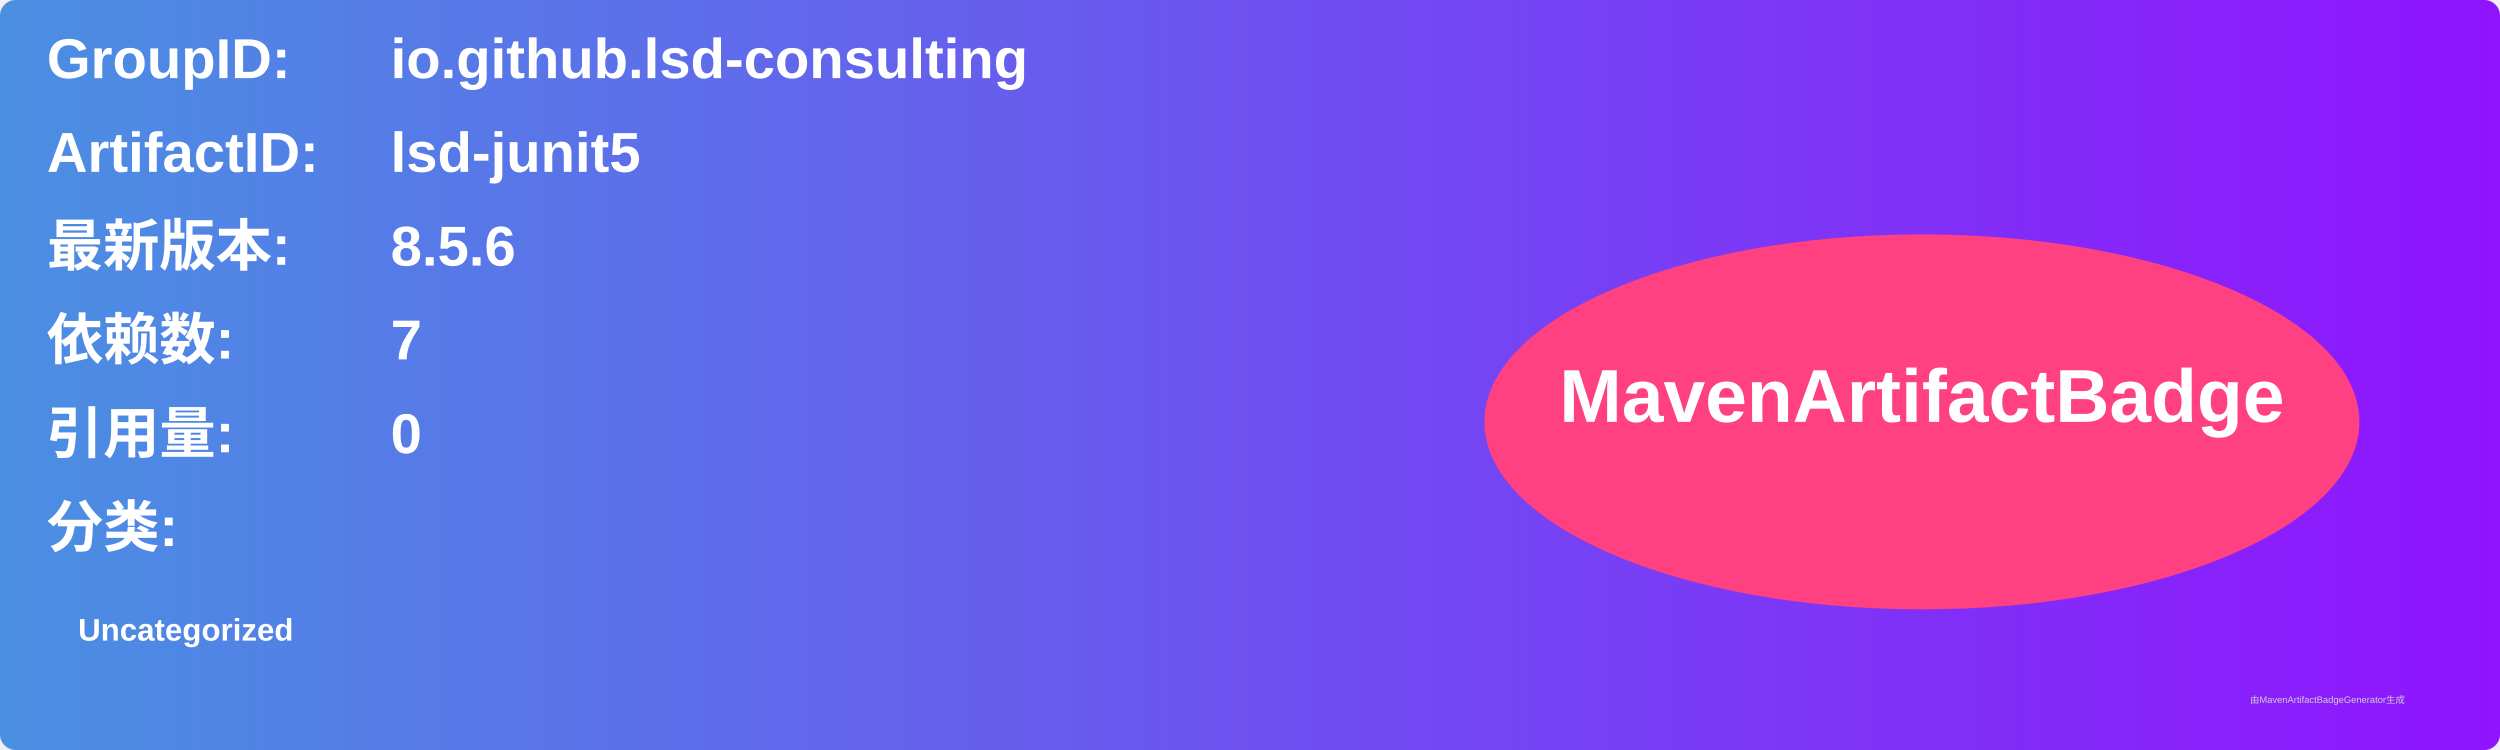
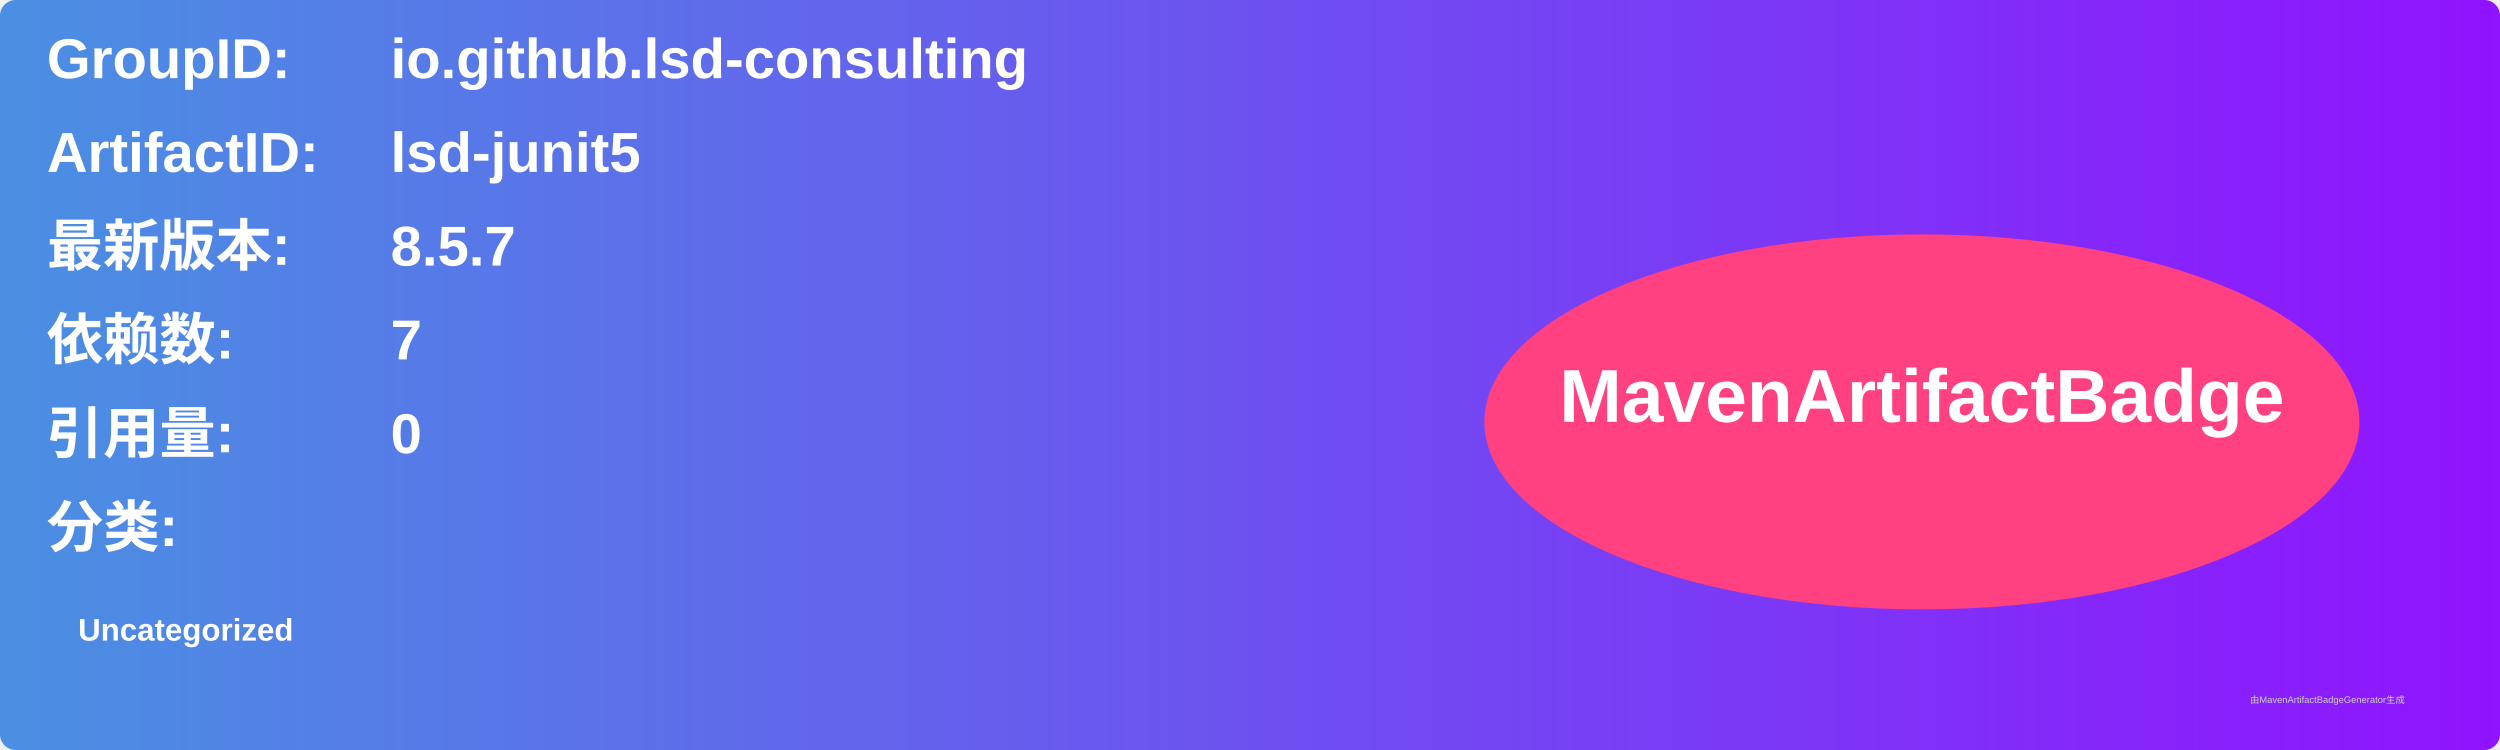
<svg xmlns="http://www.w3.org/2000/svg" width="800" height="240" viewBox="0 0 800 240">
  <linearGradient id="grad" x1="0%" y1="0%" x2="100%" y2="0%">
    <stop offset="0%" stop-color="#4a90e2" />
    <stop offset="100%" stop-color="#9013fe" />
  </linearGradient>
  <rect width="100%" height="100%" rx="5" ry="5" fill="url(#grad)" />
  <g transform="translate(15, 15)">
    <text x="0" y="10" font-family="Arial" font-size="18" fill="white" font-weight="bold" width="260">GroupID:</text>
    <text x="110" y="10" font-family="Arial" font-size="18" fill="white" font-weight="bold" width="460">io.github.lsd-consulting</text>
    <text x="0" y="40" font-family="Arial" font-size="18" fill="white" font-weight="bold" width="260">ArtifactID:</text>
    <text x="110" y="40" font-family="Arial" font-size="18" fill="white" font-weight="bold" width="460">lsd-junit5</text>
    <text x="0" y="70" font-family="Arial" font-size="18" fill="white" font-weight="bold">最新版本:</text>
    <text x="110" y="70" font-family="Arial" font-size="18" fill="white" font-weight="bold">
-       <tspan font-weight="bold">8.5.6</tspan>
+       <tspan font-weight="bold">8.5.7</tspan>
    </text>
    <text x="0" y="100" font-family="Arial" font-size="18" fill="white" font-weight="bold">依赖数: </text>
    <text x="110" y="100" font-family="Arial" font-size="18" fill="white">
      <tspan font-weight="bold">7</tspan>
    </text>
    <text x="0" y="130" font-family="Arial" font-size="18" fill="white" font-weight="bold">引用量: </text>
    <text x="110" y="130" font-family="Arial" font-size="18" fill="white">
      <tspan font-weight="bold">0</tspan>
    </text>
    <text x="0" y="160" font-family="Arial" font-size="18" fill="white" font-weight="bold">分类:</text>
    <text x="10" y="190" font-family="Arial" font-size="10" fill="white">
      <tspan font-weight="bold">Uncategorized</tspan>
    </text>
    <ellipse cx="600" cy="120" rx="140" ry="60" fill="#ff4081" />
    <text x="600" y="120" text-anchor="middle" font-family="Arial" font-size="24" fill="white" font-weight="bold">MavenArtifactBadge</text>
  </g>
  <text x="720" y="225" font-family="Arial" font-size="3" fill="#d0d0d0">由MavenArtifactBadgeGenerator生成</text>
</svg>
